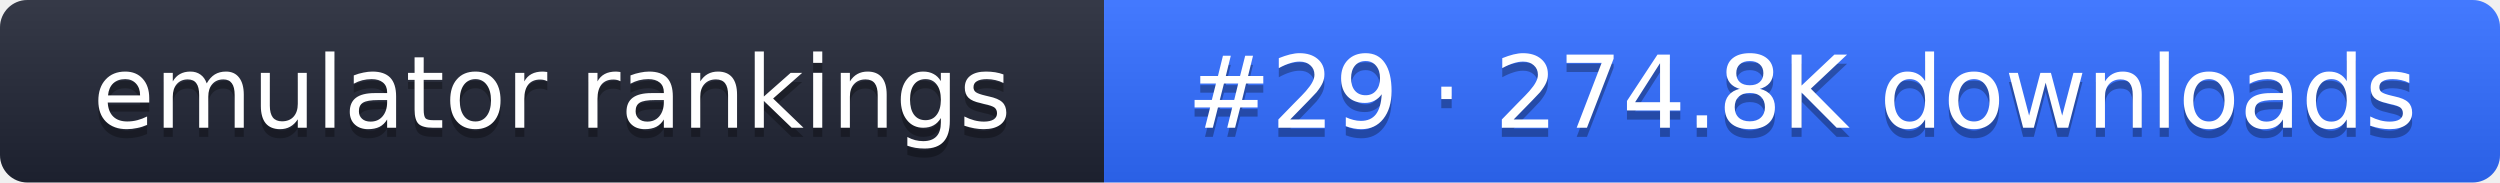
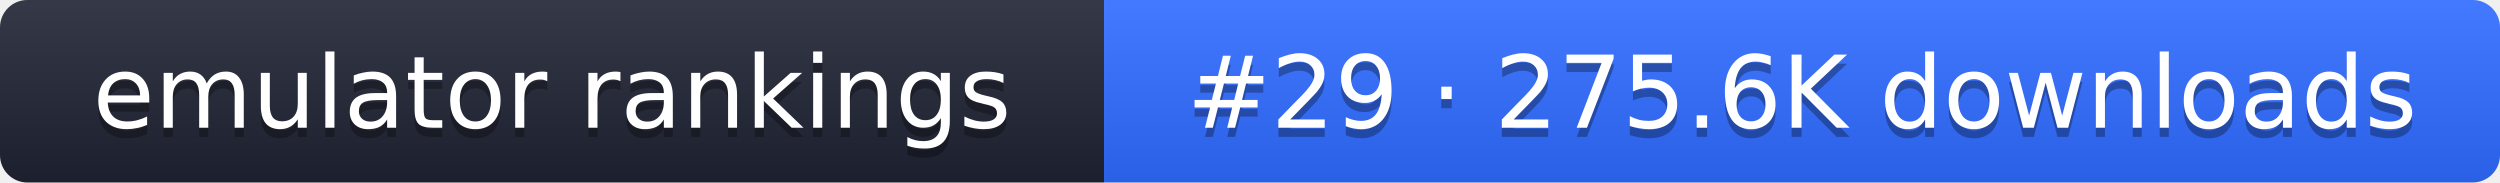
- <svg xmlns="http://www.w3.org/2000/svg" width="274" height="20" role="img" aria-label="emulator rankings: #29 · 274.8K downloads">
+ <svg xmlns="http://www.w3.org/2000/svg" width="274" height="20" role="img" aria-label="emulator rankings: #29 · 275.6K downloads">
  <linearGradient id="g" x2="0" y2="100%">
    <stop offset="0" stop-color="#fff" stop-opacity=".1" />
    <stop offset="1" stop-opacity=".1" />
  </linearGradient>
  <clipPath id="r">
    <rect width="274" height="20" rx="3" fill="#fff" />
  </clipPath>
  <g clip-path="url(#r)">
    <rect width="121" height="20" fill="#1f2433" />
    <rect x="121" width="153" height="20" fill="#2f6bff" />
    <rect width="274" height="20" fill="url(#g)" />
  </g>
  <g fill="#fff" text-anchor="middle" font-family="Verdana,DejaVu Sans,sans-serif" font-size="11">
    <text x="60.5" y="15" fill="#010101" fill-opacity=".3">emulator rankings</text>
    <text x="60.5" y="14">emulator rankings</text>
-     <text x="197.5" y="15" fill="#010101" fill-opacity=".3">#29 · 274.8K downloads</text>
-     <text x="197.5" y="14">#29 · 274.8K downloads</text>
+     <text x="197.5" y="15" fill="#010101" fill-opacity=".3">#29 · 275.6K downloads</text>
+     <text x="197.5" y="14">#29 · 275.6K downloads</text>
  </g>
</svg>
